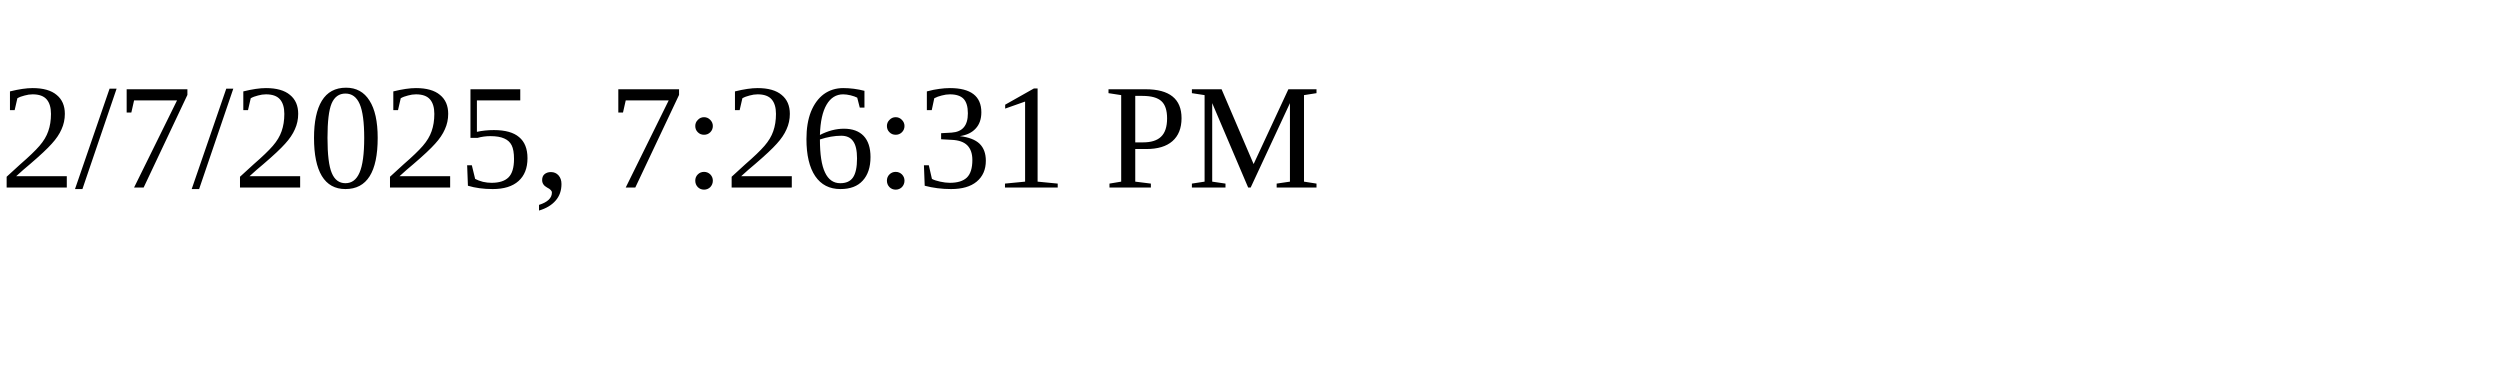
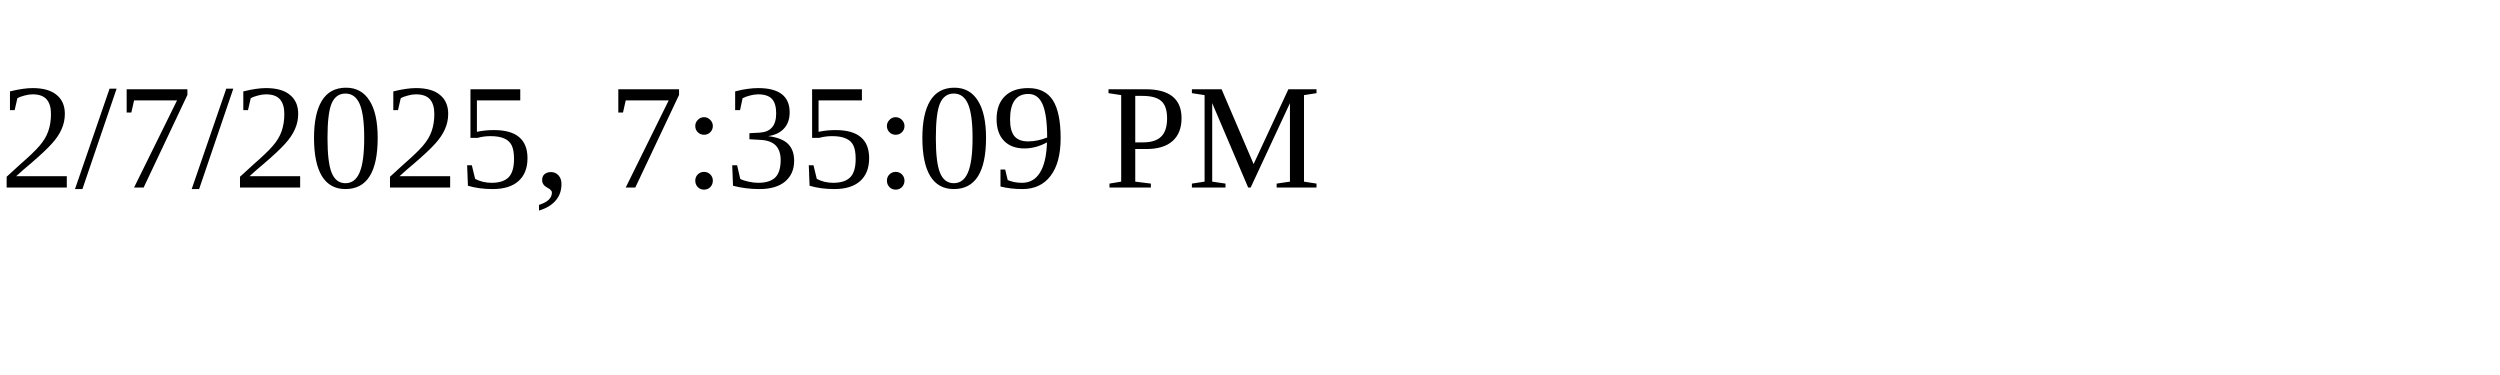
<svg xmlns="http://www.w3.org/2000/svg" height="30" width="200">
-   <text x="0" y="15">2/7/2025, 7:26:31 PM</text>
+   <text x="0" y="15">2/7/2025, 7:35:09 PM</text>
</svg>
